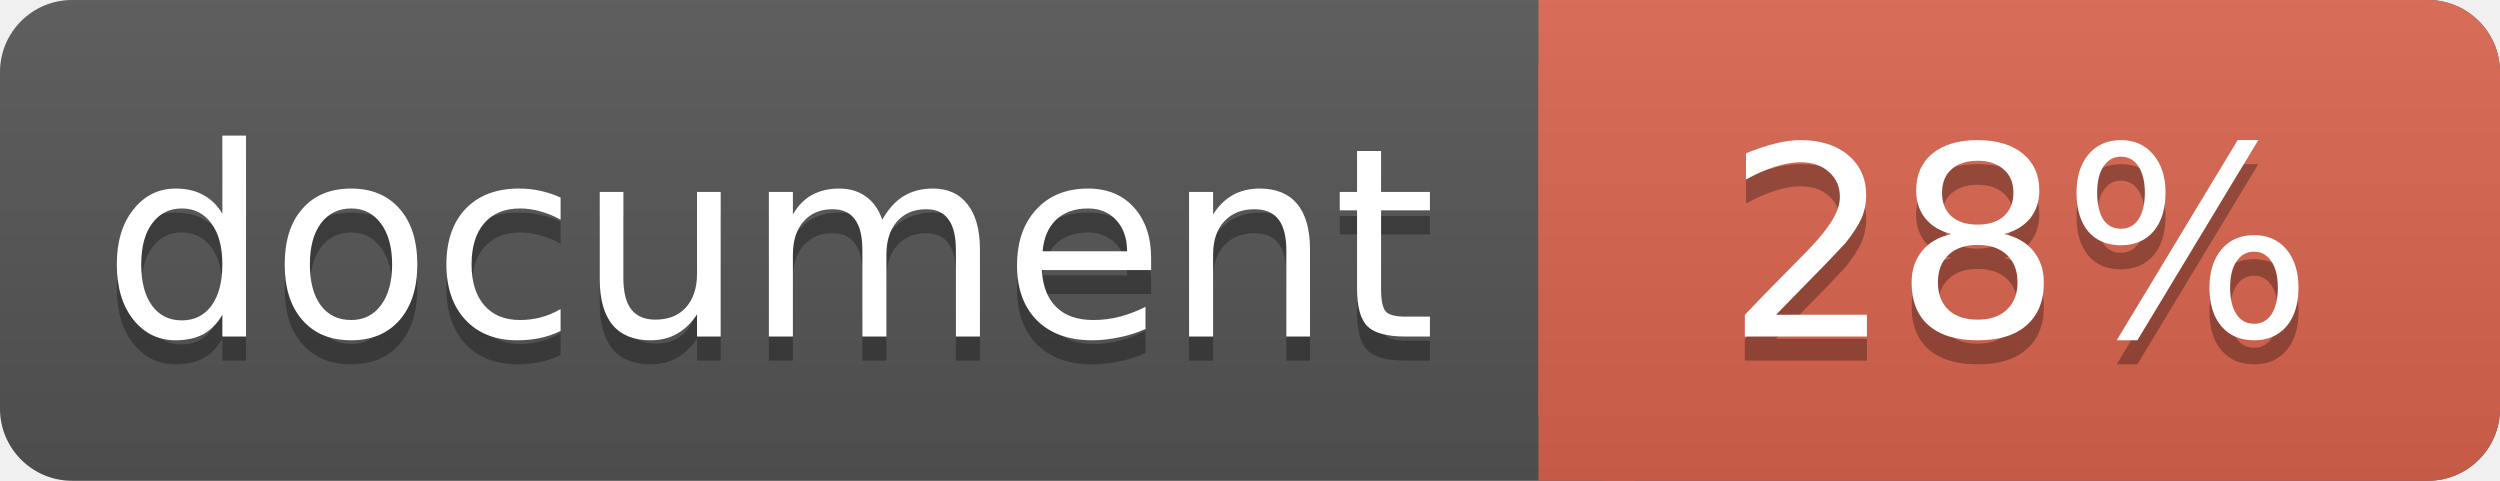
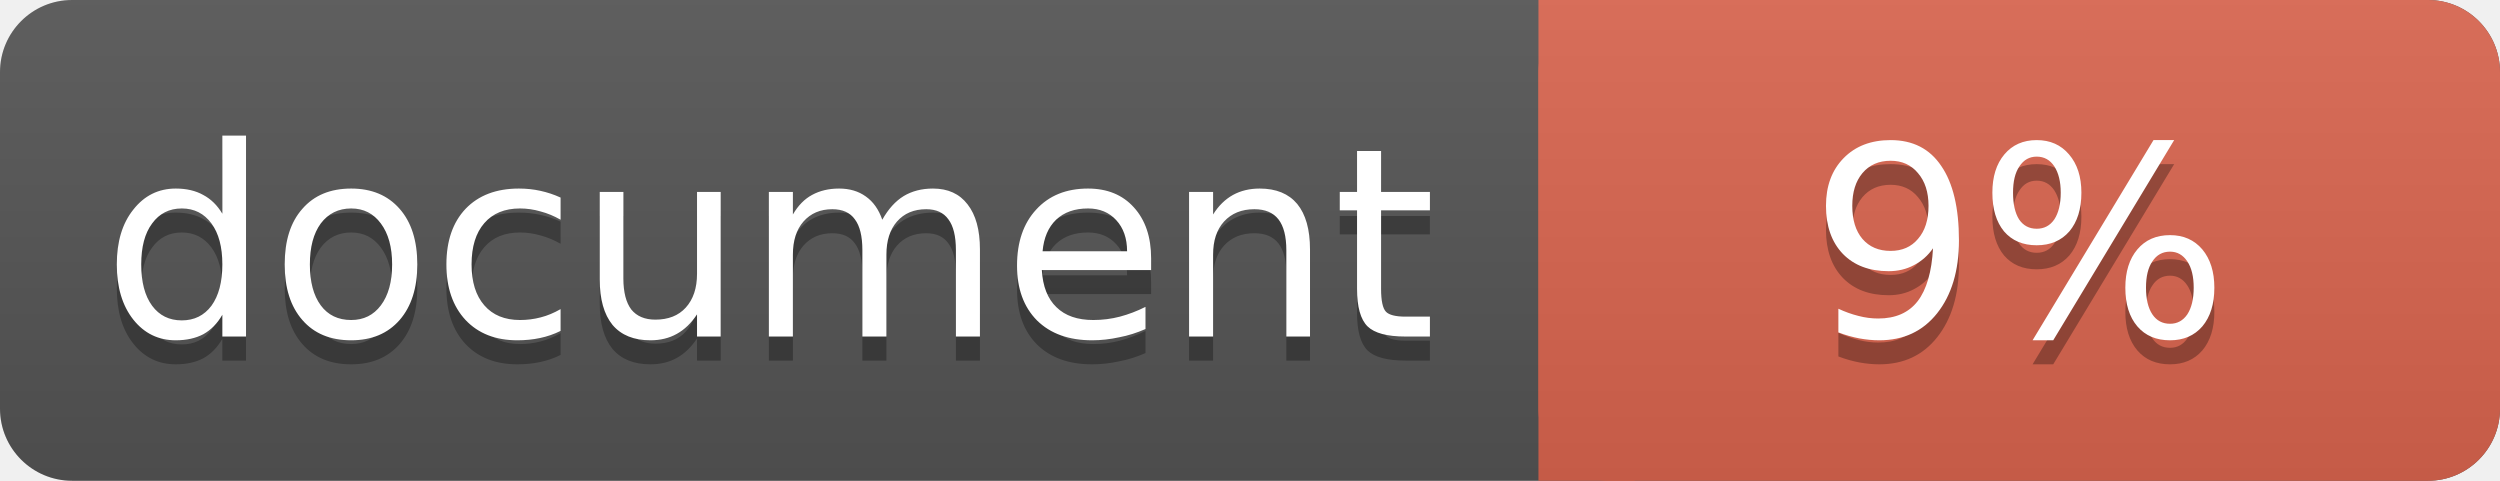
<svg xmlns="http://www.w3.org/2000/svg" width="104" height="20">
  <linearGradient id="a" x2="0" y2="100%">
    <stop offset="0" stop-color="#bbb" stop-opacity=".1" />
    <stop offset="1" stop-opacity=".1" />
  </linearGradient>
  <rect rx="3" width="104" height="20" fill="#555" />
  <rect rx="3" x="64" width="40" height="20" fill="#db654f" />
  <path fill="#db654f" d="M64 0h4v20h-4z" />
  <rect rx="3" width="104" height="20" fill="url(#a)" />
  <g fill="#fff" text-anchor="middle" font-family="DejaVu Sans,Verdana,Geneva,sans-serif" font-size="11">
    <text x="32" y="15" fill="#010101" fill-opacity=".3">document</text>
    <text x="32" y="14">document</text>
-     <text x="84" y="15" fill="#010101" fill-opacity=".3">28%</text>
-     <text x="84" y="14">28%</text>
+     <text x="84" y="15" fill="#010101" fill-opacity=".3">9%</text>
+     <text x="84" y="14">9%</text>
  </g>
</svg>
